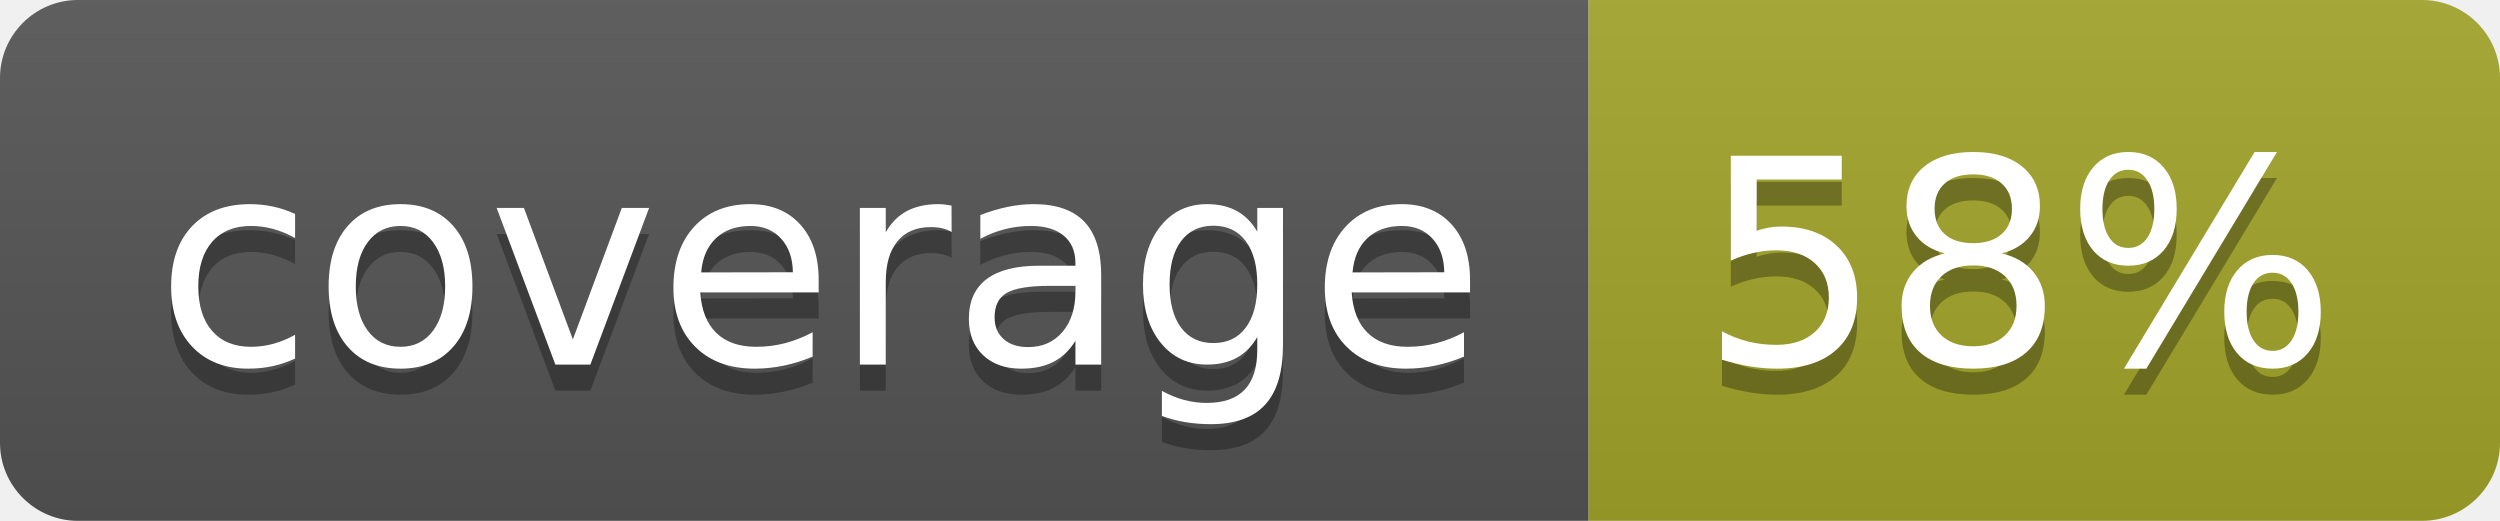
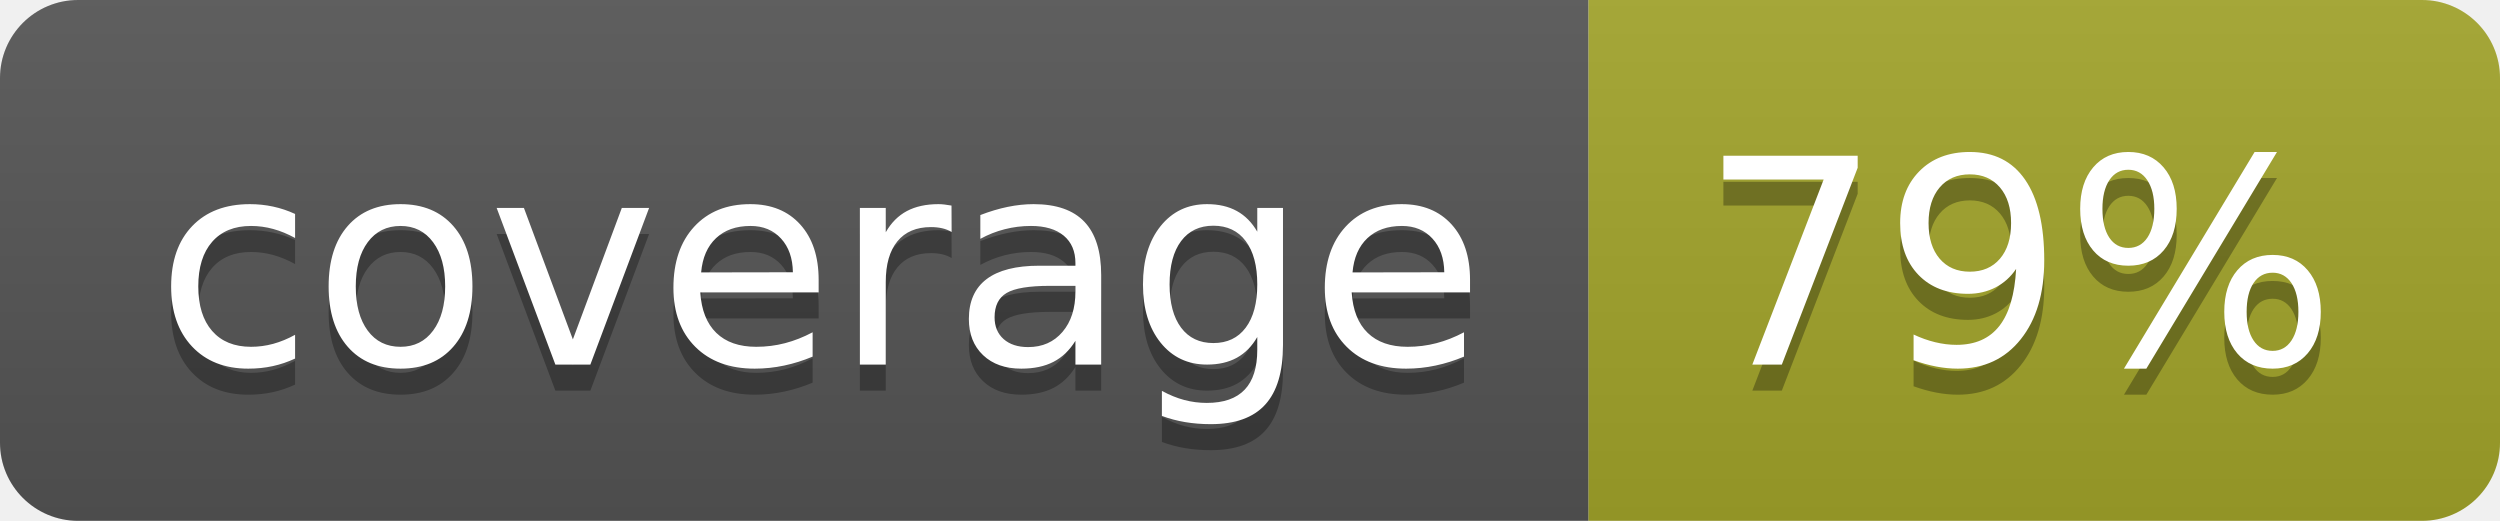
<svg xmlns="http://www.w3.org/2000/svg" width="96" height="20">
  <linearGradient id="b" x2="0" y2="100%">
    <stop offset="0" stop-color="#bbb" stop-opacity=".1" />
    <stop offset="1" stop-opacity=".1" />
  </linearGradient>
  <clipPath id="a">
    <rect width="96" height="20" rx="3" fill="#fff" />
  </clipPath>
  <g clip-path="url(#a)">
    <path fill="#555" d="M0 0h61v20H0z" />
    <path fill="#A3A52A" d="M61 0h35v20H61z" />
    <path fill="url(#b)" d="M0 0h96v20H0z" />
  </g>
  <g fill="#fff" text-anchor="middle" font-family="DejaVu Sans,Verdana,Geneva,sans-serif" font-size="110">
    <text x="315" y="150" fill="#010101" fill-opacity=".3" transform="scale(.1)" textLength="510">coverage</text>
    <text x="315" y="140" transform="scale(.1)" textLength="510">coverage</text>
-     <text x="775" y="150" fill="#010101" fill-opacity=".3" transform="scale(.1)" textLength="250">58%</text>
-     <text x="775" y="140" transform="scale(.1)" textLength="250">58%</text>
+     <text x="775" y="150" fill="#010101" fill-opacity=".3" transform="scale(.1)" textLength="250">79%</text>
+     <text x="775" y="140" transform="scale(.1)" textLength="250">79%</text>
  </g>
</svg>
